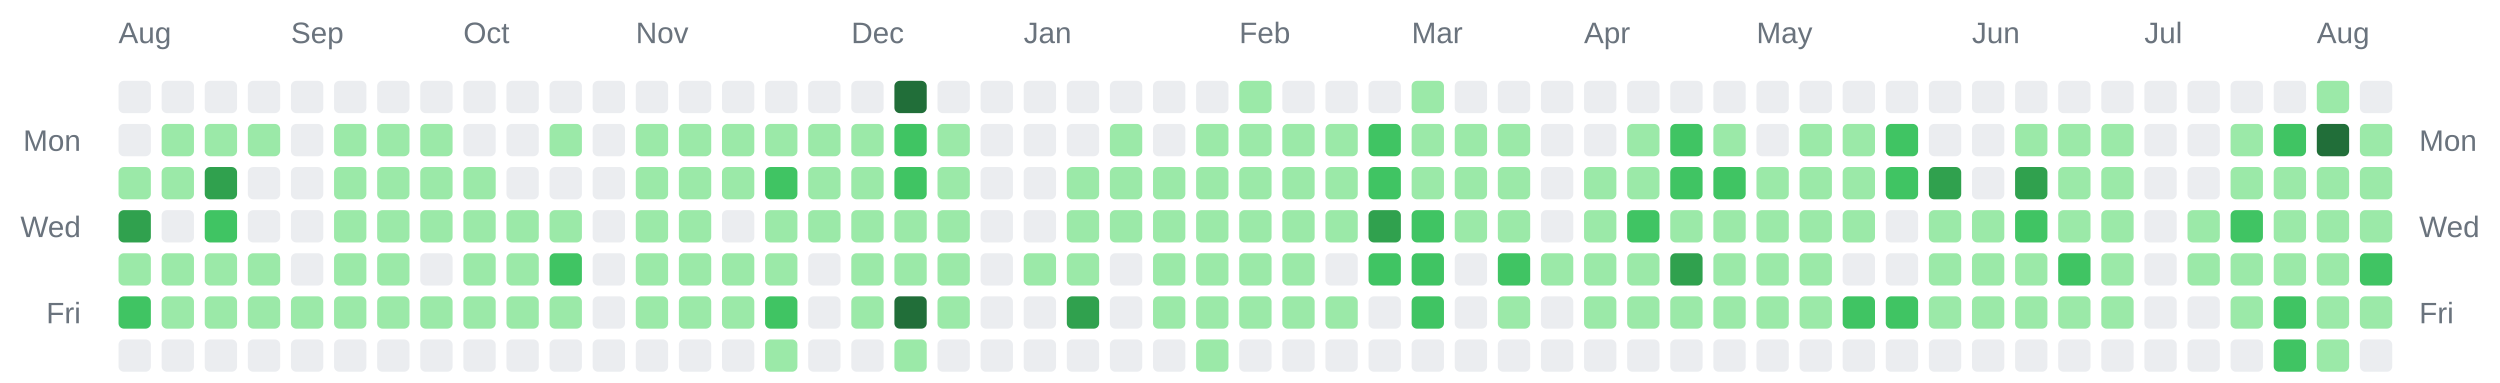
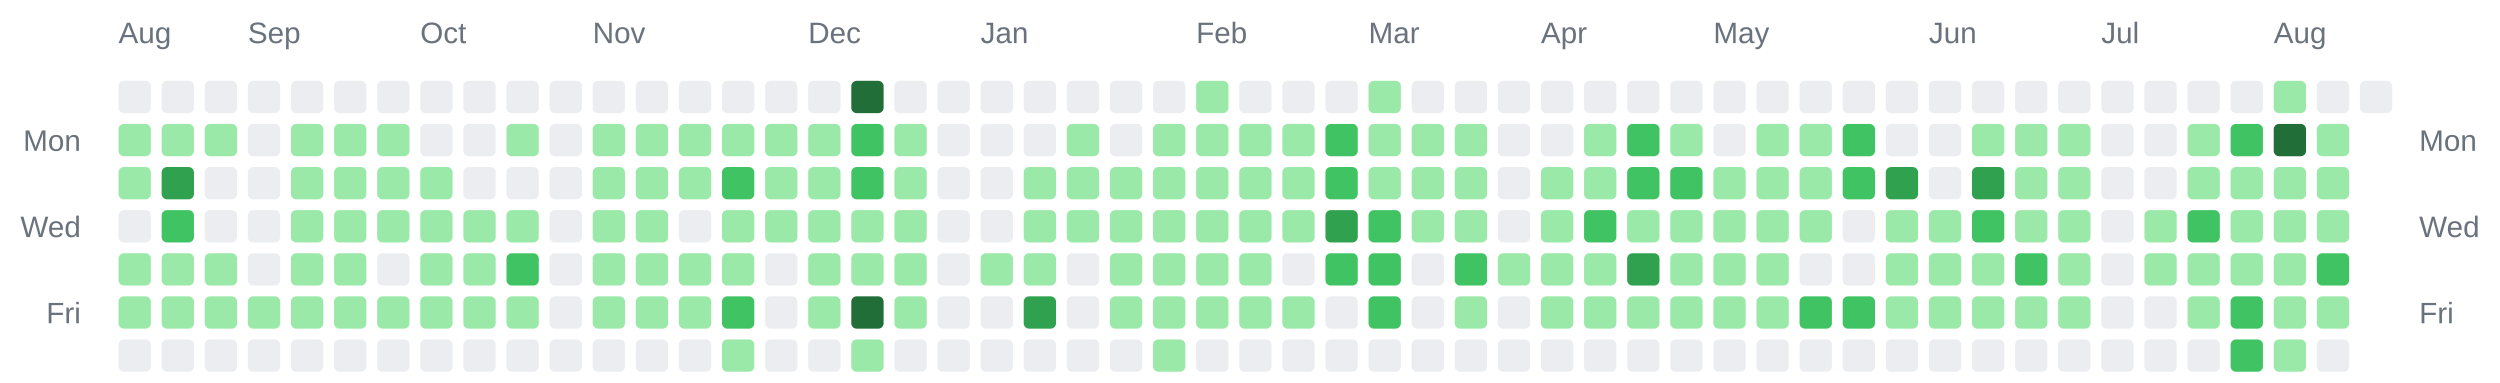
<svg xmlns="http://www.w3.org/2000/svg" width="928" height="142" viewBox="0 0 928 142" role="img" aria-label="Combined contributions calendar for donken and donken-lilly">
  <rect width="100%" height="100%" fill="transparent" /> // regular
  
  
  
  <text x="44" y="16" font-family="Arial, Helvetica, sans-serif" font-size="11" fill="#6a737d">Aug</text>
-   <text x="108" y="16" font-family="Arial, Helvetica, sans-serif" font-size="11" fill="#6a737d">Sep</text>
-   <text x="172" y="16" font-family="Arial, Helvetica, sans-serif" font-size="11" fill="#6a737d">Oct</text>
-   <text x="236" y="16" font-family="Arial, Helvetica, sans-serif" font-size="11" fill="#6a737d">Nov</text>
-   <text x="316" y="16" font-family="Arial, Helvetica, sans-serif" font-size="11" fill="#6a737d">Dec</text>
-   <text x="380" y="16" font-family="Arial, Helvetica, sans-serif" font-size="11" fill="#6a737d">Jan</text>
-   <text x="460" y="16" font-family="Arial, Helvetica, sans-serif" font-size="11" fill="#6a737d">Feb</text>
-   <text x="524" y="16" font-family="Arial, Helvetica, sans-serif" font-size="11" fill="#6a737d">Mar</text>
-   <text x="588" y="16" font-family="Arial, Helvetica, sans-serif" font-size="11" fill="#6a737d">Apr</text>
-   <text x="652" y="16" font-family="Arial, Helvetica, sans-serif" font-size="11" fill="#6a737d">May</text>
-   <text x="732" y="16" font-family="Arial, Helvetica, sans-serif" font-size="11" fill="#6a737d">Jun</text>
-   <text x="796" y="16" font-family="Arial, Helvetica, sans-serif" font-size="11" fill="#6a737d">Jul</text>
-   <text x="860" y="16" font-family="Arial, Helvetica, sans-serif" font-size="11" fill="#6a737d">Aug</text>
+   <text x="92" y="16" font-family="Arial, Helvetica, sans-serif" font-size="11" fill="#6a737d">Sep</text>
+   <text x="156" y="16" font-family="Arial, Helvetica, sans-serif" font-size="11" fill="#6a737d">Oct</text>
+   <text x="220" y="16" font-family="Arial, Helvetica, sans-serif" font-size="11" fill="#6a737d">Nov</text>
+   <text x="300" y="16" font-family="Arial, Helvetica, sans-serif" font-size="11" fill="#6a737d">Dec</text>
+   <text x="364" y="16" font-family="Arial, Helvetica, sans-serif" font-size="11" fill="#6a737d">Jan</text>
+   <text x="444" y="16" font-family="Arial, Helvetica, sans-serif" font-size="11" fill="#6a737d">Feb</text>
+   <text x="508" y="16" font-family="Arial, Helvetica, sans-serif" font-size="11" fill="#6a737d">Mar</text>
+   <text x="572" y="16" font-family="Arial, Helvetica, sans-serif" font-size="11" fill="#6a737d">Apr</text>
+   <text x="636" y="16" font-family="Arial, Helvetica, sans-serif" font-size="11" fill="#6a737d">May</text>
+   <text x="716" y="16" font-family="Arial, Helvetica, sans-serif" font-size="11" fill="#6a737d">Jun</text>
+   <text x="780" y="16" font-family="Arial, Helvetica, sans-serif" font-size="11" fill="#6a737d">Jul</text>
+   <text x="844" y="16" font-family="Arial, Helvetica, sans-serif" font-size="11" fill="#6a737d">Aug</text>
  <text x="30" y="56" text-anchor="end" font-family="Arial, Helvetica, sans-serif" font-size="11" fill="#6a737d">Mon</text>
  <text x="898" y="56" text-anchor="start" font-family="Arial, Helvetica, sans-serif" font-size="11" fill="#6a737d">Mon</text>
  <text x="30" y="88" text-anchor="end" font-family="Arial, Helvetica, sans-serif" font-size="11" fill="#6a737d">Wed</text>
  <text x="898" y="88" text-anchor="start" font-family="Arial, Helvetica, sans-serif" font-size="11" fill="#6a737d">Wed</text>
  <text x="30" y="120" text-anchor="end" font-family="Arial, Helvetica, sans-serif" font-size="11" fill="#6a737d">Fri</text>
  <text x="898" y="120" text-anchor="start" font-family="Arial, Helvetica, sans-serif" font-size="11" fill="#6a737d">Fri</text>
  <rect x="44" y="30" width="12" height="12" rx="2" ry="2" fill="#ebedf0" />
-   <rect x="44" y="46" width="12" height="12" rx="2" ry="2" fill="#ebedf0" />
+   <rect x="44" y="46" width="12" height="12" rx="2" ry="2" fill="#9be9a8" />
  <rect x="44" y="62" width="12" height="12" rx="2" ry="2" fill="#9be9a8" />
-   <rect x="44" y="78" width="12" height="12" rx="2" ry="2" fill="#30a14e" />
+   <rect x="44" y="78" width="12" height="12" rx="2" ry="2" fill="#ebedf0" />
  <rect x="44" y="94" width="12" height="12" rx="2" ry="2" fill="#9be9a8" />
-   <rect x="44" y="110" width="12" height="12" rx="2" ry="2" fill="#40c463" />
+   <rect x="44" y="110" width="12" height="12" rx="2" ry="2" fill="#9be9a8" />
  <rect x="44" y="126" width="12" height="12" rx="2" ry="2" fill="#ebedf0" />
  <rect x="60" y="30" width="12" height="12" rx="2" ry="2" fill="#ebedf0" />
  <rect x="60" y="46" width="12" height="12" rx="2" ry="2" fill="#9be9a8" />
-   <rect x="60" y="62" width="12" height="12" rx="2" ry="2" fill="#9be9a8" />
-   <rect x="60" y="78" width="12" height="12" rx="2" ry="2" fill="#ebedf0" />
+   <rect x="60" y="62" width="12" height="12" rx="2" ry="2" fill="#30a14e" />
+   <rect x="60" y="78" width="12" height="12" rx="2" ry="2" fill="#40c463" />
  <rect x="60" y="94" width="12" height="12" rx="2" ry="2" fill="#9be9a8" />
  <rect x="60" y="110" width="12" height="12" rx="2" ry="2" fill="#9be9a8" />
  <rect x="60" y="126" width="12" height="12" rx="2" ry="2" fill="#ebedf0" />
  <rect x="76" y="30" width="12" height="12" rx="2" ry="2" fill="#ebedf0" />
  <rect x="76" y="46" width="12" height="12" rx="2" ry="2" fill="#9be9a8" />
-   <rect x="76" y="62" width="12" height="12" rx="2" ry="2" fill="#30a14e" />
-   <rect x="76" y="78" width="12" height="12" rx="2" ry="2" fill="#40c463" />
+   <rect x="76" y="62" width="12" height="12" rx="2" ry="2" fill="#ebedf0" />
+   <rect x="76" y="78" width="12" height="12" rx="2" ry="2" fill="#ebedf0" />
  <rect x="76" y="94" width="12" height="12" rx="2" ry="2" fill="#9be9a8" />
  <rect x="76" y="110" width="12" height="12" rx="2" ry="2" fill="#9be9a8" />
  <rect x="76" y="126" width="12" height="12" rx="2" ry="2" fill="#ebedf0" />
  <rect x="92" y="30" width="12" height="12" rx="2" ry="2" fill="#ebedf0" />
-   <rect x="92" y="46" width="12" height="12" rx="2" ry="2" fill="#9be9a8" />
+   <rect x="92" y="46" width="12" height="12" rx="2" ry="2" fill="#ebedf0" />
  <rect x="92" y="62" width="12" height="12" rx="2" ry="2" fill="#ebedf0" />
  <rect x="92" y="78" width="12" height="12" rx="2" ry="2" fill="#ebedf0" />
-   <rect x="92" y="94" width="12" height="12" rx="2" ry="2" fill="#9be9a8" />
+   <rect x="92" y="94" width="12" height="12" rx="2" ry="2" fill="#ebedf0" />
  <rect x="92" y="110" width="12" height="12" rx="2" ry="2" fill="#9be9a8" />
  <rect x="92" y="126" width="12" height="12" rx="2" ry="2" fill="#ebedf0" />
  <rect x="108" y="30" width="12" height="12" rx="2" ry="2" fill="#ebedf0" />
-   <rect x="108" y="46" width="12" height="12" rx="2" ry="2" fill="#ebedf0" />
-   <rect x="108" y="62" width="12" height="12" rx="2" ry="2" fill="#ebedf0" />
-   <rect x="108" y="78" width="12" height="12" rx="2" ry="2" fill="#ebedf0" />
-   <rect x="108" y="94" width="12" height="12" rx="2" ry="2" fill="#ebedf0" />
+   <rect x="108" y="46" width="12" height="12" rx="2" ry="2" fill="#9be9a8" />
+   <rect x="108" y="62" width="12" height="12" rx="2" ry="2" fill="#9be9a8" />
+   <rect x="108" y="78" width="12" height="12" rx="2" ry="2" fill="#9be9a8" />
+   <rect x="108" y="94" width="12" height="12" rx="2" ry="2" fill="#9be9a8" />
  <rect x="108" y="110" width="12" height="12" rx="2" ry="2" fill="#9be9a8" />
  <rect x="108" y="126" width="12" height="12" rx="2" ry="2" fill="#ebedf0" />
  <rect x="124" y="30" width="12" height="12" rx="2" ry="2" fill="#ebedf0" />
  <rect x="124" y="46" width="12" height="12" rx="2" ry="2" fill="#9be9a8" />
  <rect x="124" y="62" width="12" height="12" rx="2" ry="2" fill="#9be9a8" />
  <rect x="124" y="78" width="12" height="12" rx="2" ry="2" fill="#9be9a8" />
  <rect x="124" y="94" width="12" height="12" rx="2" ry="2" fill="#9be9a8" />
  <rect x="124" y="110" width="12" height="12" rx="2" ry="2" fill="#9be9a8" />
  <rect x="124" y="126" width="12" height="12" rx="2" ry="2" fill="#ebedf0" />
  <rect x="140" y="30" width="12" height="12" rx="2" ry="2" fill="#ebedf0" />
  <rect x="140" y="46" width="12" height="12" rx="2" ry="2" fill="#9be9a8" />
  <rect x="140" y="62" width="12" height="12" rx="2" ry="2" fill="#9be9a8" />
  <rect x="140" y="78" width="12" height="12" rx="2" ry="2" fill="#9be9a8" />
-   <rect x="140" y="94" width="12" height="12" rx="2" ry="2" fill="#9be9a8" />
+   <rect x="140" y="94" width="12" height="12" rx="2" ry="2" fill="#ebedf0" />
  <rect x="140" y="110" width="12" height="12" rx="2" ry="2" fill="#9be9a8" />
  <rect x="140" y="126" width="12" height="12" rx="2" ry="2" fill="#ebedf0" />
  <rect x="156" y="30" width="12" height="12" rx="2" ry="2" fill="#ebedf0" />
-   <rect x="156" y="46" width="12" height="12" rx="2" ry="2" fill="#9be9a8" />
+   <rect x="156" y="46" width="12" height="12" rx="2" ry="2" fill="#ebedf0" />
  <rect x="156" y="62" width="12" height="12" rx="2" ry="2" fill="#9be9a8" />
  <rect x="156" y="78" width="12" height="12" rx="2" ry="2" fill="#9be9a8" />
-   <rect x="156" y="94" width="12" height="12" rx="2" ry="2" fill="#ebedf0" />
+   <rect x="156" y="94" width="12" height="12" rx="2" ry="2" fill="#9be9a8" />
  <rect x="156" y="110" width="12" height="12" rx="2" ry="2" fill="#9be9a8" />
  <rect x="156" y="126" width="12" height="12" rx="2" ry="2" fill="#ebedf0" />
  <rect x="172" y="30" width="12" height="12" rx="2" ry="2" fill="#ebedf0" />
  <rect x="172" y="46" width="12" height="12" rx="2" ry="2" fill="#ebedf0" />
-   <rect x="172" y="62" width="12" height="12" rx="2" ry="2" fill="#9be9a8" />
+   <rect x="172" y="62" width="12" height="12" rx="2" ry="2" fill="#ebedf0" />
  <rect x="172" y="78" width="12" height="12" rx="2" ry="2" fill="#9be9a8" />
  <rect x="172" y="94" width="12" height="12" rx="2" ry="2" fill="#9be9a8" />
  <rect x="172" y="110" width="12" height="12" rx="2" ry="2" fill="#9be9a8" />
  <rect x="172" y="126" width="12" height="12" rx="2" ry="2" fill="#ebedf0" />
  <rect x="188" y="30" width="12" height="12" rx="2" ry="2" fill="#ebedf0" />
-   <rect x="188" y="46" width="12" height="12" rx="2" ry="2" fill="#ebedf0" />
+   <rect x="188" y="46" width="12" height="12" rx="2" ry="2" fill="#9be9a8" />
  <rect x="188" y="62" width="12" height="12" rx="2" ry="2" fill="#ebedf0" />
  <rect x="188" y="78" width="12" height="12" rx="2" ry="2" fill="#9be9a8" />
-   <rect x="188" y="94" width="12" height="12" rx="2" ry="2" fill="#9be9a8" />
+   <rect x="188" y="94" width="12" height="12" rx="2" ry="2" fill="#40c463" />
  <rect x="188" y="110" width="12" height="12" rx="2" ry="2" fill="#9be9a8" />
  <rect x="188" y="126" width="12" height="12" rx="2" ry="2" fill="#ebedf0" />
  <rect x="204" y="30" width="12" height="12" rx="2" ry="2" fill="#ebedf0" />
-   <rect x="204" y="46" width="12" height="12" rx="2" ry="2" fill="#9be9a8" />
+   <rect x="204" y="46" width="12" height="12" rx="2" ry="2" fill="#ebedf0" />
  <rect x="204" y="62" width="12" height="12" rx="2" ry="2" fill="#ebedf0" />
-   <rect x="204" y="78" width="12" height="12" rx="2" ry="2" fill="#9be9a8" />
-   <rect x="204" y="94" width="12" height="12" rx="2" ry="2" fill="#40c463" />
-   <rect x="204" y="110" width="12" height="12" rx="2" ry="2" fill="#9be9a8" />
+   <rect x="204" y="78" width="12" height="12" rx="2" ry="2" fill="#ebedf0" />
+   <rect x="204" y="94" width="12" height="12" rx="2" ry="2" fill="#ebedf0" />
+   <rect x="204" y="110" width="12" height="12" rx="2" ry="2" fill="#ebedf0" />
  <rect x="204" y="126" width="12" height="12" rx="2" ry="2" fill="#ebedf0" />
  <rect x="220" y="30" width="12" height="12" rx="2" ry="2" fill="#ebedf0" />
-   <rect x="220" y="46" width="12" height="12" rx="2" ry="2" fill="#ebedf0" />
-   <rect x="220" y="62" width="12" height="12" rx="2" ry="2" fill="#ebedf0" />
-   <rect x="220" y="78" width="12" height="12" rx="2" ry="2" fill="#ebedf0" />
-   <rect x="220" y="94" width="12" height="12" rx="2" ry="2" fill="#ebedf0" />
-   <rect x="220" y="110" width="12" height="12" rx="2" ry="2" fill="#ebedf0" />
+   <rect x="220" y="46" width="12" height="12" rx="2" ry="2" fill="#9be9a8" />
+   <rect x="220" y="62" width="12" height="12" rx="2" ry="2" fill="#9be9a8" />
+   <rect x="220" y="78" width="12" height="12" rx="2" ry="2" fill="#9be9a8" />
+   <rect x="220" y="94" width="12" height="12" rx="2" ry="2" fill="#9be9a8" />
+   <rect x="220" y="110" width="12" height="12" rx="2" ry="2" fill="#9be9a8" />
  <rect x="220" y="126" width="12" height="12" rx="2" ry="2" fill="#ebedf0" />
  <rect x="236" y="30" width="12" height="12" rx="2" ry="2" fill="#ebedf0" />
  <rect x="236" y="46" width="12" height="12" rx="2" ry="2" fill="#9be9a8" />
  <rect x="236" y="62" width="12" height="12" rx="2" ry="2" fill="#9be9a8" />
  <rect x="236" y="78" width="12" height="12" rx="2" ry="2" fill="#9be9a8" />
  <rect x="236" y="94" width="12" height="12" rx="2" ry="2" fill="#9be9a8" />
  <rect x="236" y="110" width="12" height="12" rx="2" ry="2" fill="#9be9a8" />
  <rect x="236" y="126" width="12" height="12" rx="2" ry="2" fill="#ebedf0" />
  <rect x="252" y="30" width="12" height="12" rx="2" ry="2" fill="#ebedf0" />
  <rect x="252" y="46" width="12" height="12" rx="2" ry="2" fill="#9be9a8" />
  <rect x="252" y="62" width="12" height="12" rx="2" ry="2" fill="#9be9a8" />
-   <rect x="252" y="78" width="12" height="12" rx="2" ry="2" fill="#9be9a8" />
+   <rect x="252" y="78" width="12" height="12" rx="2" ry="2" fill="#ebedf0" />
  <rect x="252" y="94" width="12" height="12" rx="2" ry="2" fill="#9be9a8" />
  <rect x="252" y="110" width="12" height="12" rx="2" ry="2" fill="#9be9a8" />
  <rect x="252" y="126" width="12" height="12" rx="2" ry="2" fill="#ebedf0" />
  <rect x="268" y="30" width="12" height="12" rx="2" ry="2" fill="#ebedf0" />
  <rect x="268" y="46" width="12" height="12" rx="2" ry="2" fill="#9be9a8" />
-   <rect x="268" y="62" width="12" height="12" rx="2" ry="2" fill="#9be9a8" />
-   <rect x="268" y="78" width="12" height="12" rx="2" ry="2" fill="#ebedf0" />
+   <rect x="268" y="62" width="12" height="12" rx="2" ry="2" fill="#40c463" />
+   <rect x="268" y="78" width="12" height="12" rx="2" ry="2" fill="#9be9a8" />
  <rect x="268" y="94" width="12" height="12" rx="2" ry="2" fill="#9be9a8" />
-   <rect x="268" y="110" width="12" height="12" rx="2" ry="2" fill="#9be9a8" />
-   <rect x="268" y="126" width="12" height="12" rx="2" ry="2" fill="#ebedf0" />
+   <rect x="268" y="110" width="12" height="12" rx="2" ry="2" fill="#40c463" />
+   <rect x="268" y="126" width="12" height="12" rx="2" ry="2" fill="#9be9a8" />
  <rect x="284" y="30" width="12" height="12" rx="2" ry="2" fill="#ebedf0" />
  <rect x="284" y="46" width="12" height="12" rx="2" ry="2" fill="#9be9a8" />
-   <rect x="284" y="62" width="12" height="12" rx="2" ry="2" fill="#40c463" />
+   <rect x="284" y="62" width="12" height="12" rx="2" ry="2" fill="#9be9a8" />
  <rect x="284" y="78" width="12" height="12" rx="2" ry="2" fill="#9be9a8" />
-   <rect x="284" y="94" width="12" height="12" rx="2" ry="2" fill="#9be9a8" />
-   <rect x="284" y="110" width="12" height="12" rx="2" ry="2" fill="#40c463" />
-   <rect x="284" y="126" width="12" height="12" rx="2" ry="2" fill="#9be9a8" />
+   <rect x="284" y="94" width="12" height="12" rx="2" ry="2" fill="#ebedf0" />
+   <rect x="284" y="110" width="12" height="12" rx="2" ry="2" fill="#ebedf0" />
+   <rect x="284" y="126" width="12" height="12" rx="2" ry="2" fill="#ebedf0" />
  <rect x="300" y="30" width="12" height="12" rx="2" ry="2" fill="#ebedf0" />
  <rect x="300" y="46" width="12" height="12" rx="2" ry="2" fill="#9be9a8" />
  <rect x="300" y="62" width="12" height="12" rx="2" ry="2" fill="#9be9a8" />
  <rect x="300" y="78" width="12" height="12" rx="2" ry="2" fill="#9be9a8" />
-   <rect x="300" y="94" width="12" height="12" rx="2" ry="2" fill="#ebedf0" />
-   <rect x="300" y="110" width="12" height="12" rx="2" ry="2" fill="#ebedf0" />
+   <rect x="300" y="94" width="12" height="12" rx="2" ry="2" fill="#9be9a8" />
+   <rect x="300" y="110" width="12" height="12" rx="2" ry="2" fill="#9be9a8" />
  <rect x="300" y="126" width="12" height="12" rx="2" ry="2" fill="#ebedf0" />
-   <rect x="316" y="30" width="12" height="12" rx="2" ry="2" fill="#ebedf0" />
-   <rect x="316" y="46" width="12" height="12" rx="2" ry="2" fill="#9be9a8" />
-   <rect x="316" y="62" width="12" height="12" rx="2" ry="2" fill="#9be9a8" />
+   <rect x="316" y="30" width="12" height="12" rx="2" ry="2" fill="#216e39" />
+   <rect x="316" y="46" width="12" height="12" rx="2" ry="2" fill="#40c463" />
+   <rect x="316" y="62" width="12" height="12" rx="2" ry="2" fill="#40c463" />
  <rect x="316" y="78" width="12" height="12" rx="2" ry="2" fill="#9be9a8" />
  <rect x="316" y="94" width="12" height="12" rx="2" ry="2" fill="#9be9a8" />
-   <rect x="316" y="110" width="12" height="12" rx="2" ry="2" fill="#9be9a8" />
-   <rect x="316" y="126" width="12" height="12" rx="2" ry="2" fill="#ebedf0" />
-   <rect x="332" y="30" width="12" height="12" rx="2" ry="2" fill="#216e39" />
-   <rect x="332" y="46" width="12" height="12" rx="2" ry="2" fill="#40c463" />
-   <rect x="332" y="62" width="12" height="12" rx="2" ry="2" fill="#40c463" />
+   <rect x="316" y="110" width="12" height="12" rx="2" ry="2" fill="#216e39" />
+   <rect x="316" y="126" width="12" height="12" rx="2" ry="2" fill="#9be9a8" />
+   <rect x="332" y="30" width="12" height="12" rx="2" ry="2" fill="#ebedf0" />
+   <rect x="332" y="46" width="12" height="12" rx="2" ry="2" fill="#9be9a8" />
+   <rect x="332" y="62" width="12" height="12" rx="2" ry="2" fill="#9be9a8" />
  <rect x="332" y="78" width="12" height="12" rx="2" ry="2" fill="#9be9a8" />
  <rect x="332" y="94" width="12" height="12" rx="2" ry="2" fill="#9be9a8" />
-   <rect x="332" y="110" width="12" height="12" rx="2" ry="2" fill="#216e39" />
-   <rect x="332" y="126" width="12" height="12" rx="2" ry="2" fill="#9be9a8" />
+   <rect x="332" y="110" width="12" height="12" rx="2" ry="2" fill="#9be9a8" />
+   <rect x="332" y="126" width="12" height="12" rx="2" ry="2" fill="#ebedf0" />
  <rect x="348" y="30" width="12" height="12" rx="2" ry="2" fill="#ebedf0" />
-   <rect x="348" y="46" width="12" height="12" rx="2" ry="2" fill="#9be9a8" />
-   <rect x="348" y="62" width="12" height="12" rx="2" ry="2" fill="#9be9a8" />
-   <rect x="348" y="78" width="12" height="12" rx="2" ry="2" fill="#9be9a8" />
-   <rect x="348" y="94" width="12" height="12" rx="2" ry="2" fill="#9be9a8" />
-   <rect x="348" y="110" width="12" height="12" rx="2" ry="2" fill="#9be9a8" />
+   <rect x="348" y="46" width="12" height="12" rx="2" ry="2" fill="#ebedf0" />
+   <rect x="348" y="62" width="12" height="12" rx="2" ry="2" fill="#ebedf0" />
+   <rect x="348" y="78" width="12" height="12" rx="2" ry="2" fill="#ebedf0" />
+   <rect x="348" y="94" width="12" height="12" rx="2" ry="2" fill="#ebedf0" />
+   <rect x="348" y="110" width="12" height="12" rx="2" ry="2" fill="#ebedf0" />
  <rect x="348" y="126" width="12" height="12" rx="2" ry="2" fill="#ebedf0" />
  <rect x="364" y="30" width="12" height="12" rx="2" ry="2" fill="#ebedf0" />
  <rect x="364" y="46" width="12" height="12" rx="2" ry="2" fill="#ebedf0" />
  <rect x="364" y="62" width="12" height="12" rx="2" ry="2" fill="#ebedf0" />
  <rect x="364" y="78" width="12" height="12" rx="2" ry="2" fill="#ebedf0" />
-   <rect x="364" y="94" width="12" height="12" rx="2" ry="2" fill="#ebedf0" />
+   <rect x="364" y="94" width="12" height="12" rx="2" ry="2" fill="#9be9a8" />
  <rect x="364" y="110" width="12" height="12" rx="2" ry="2" fill="#ebedf0" />
  <rect x="364" y="126" width="12" height="12" rx="2" ry="2" fill="#ebedf0" />
  <rect x="380" y="30" width="12" height="12" rx="2" ry="2" fill="#ebedf0" />
  <rect x="380" y="46" width="12" height="12" rx="2" ry="2" fill="#ebedf0" />
-   <rect x="380" y="62" width="12" height="12" rx="2" ry="2" fill="#ebedf0" />
-   <rect x="380" y="78" width="12" height="12" rx="2" ry="2" fill="#ebedf0" />
+   <rect x="380" y="62" width="12" height="12" rx="2" ry="2" fill="#9be9a8" />
+   <rect x="380" y="78" width="12" height="12" rx="2" ry="2" fill="#9be9a8" />
  <rect x="380" y="94" width="12" height="12" rx="2" ry="2" fill="#9be9a8" />
-   <rect x="380" y="110" width="12" height="12" rx="2" ry="2" fill="#ebedf0" />
+   <rect x="380" y="110" width="12" height="12" rx="2" ry="2" fill="#30a14e" />
  <rect x="380" y="126" width="12" height="12" rx="2" ry="2" fill="#ebedf0" />
  <rect x="396" y="30" width="12" height="12" rx="2" ry="2" fill="#ebedf0" />
-   <rect x="396" y="46" width="12" height="12" rx="2" ry="2" fill="#ebedf0" />
+   <rect x="396" y="46" width="12" height="12" rx="2" ry="2" fill="#9be9a8" />
  <rect x="396" y="62" width="12" height="12" rx="2" ry="2" fill="#9be9a8" />
  <rect x="396" y="78" width="12" height="12" rx="2" ry="2" fill="#9be9a8" />
-   <rect x="396" y="94" width="12" height="12" rx="2" ry="2" fill="#9be9a8" />
-   <rect x="396" y="110" width="12" height="12" rx="2" ry="2" fill="#30a14e" />
+   <rect x="396" y="94" width="12" height="12" rx="2" ry="2" fill="#ebedf0" />
+   <rect x="396" y="110" width="12" height="12" rx="2" ry="2" fill="#ebedf0" />
  <rect x="396" y="126" width="12" height="12" rx="2" ry="2" fill="#ebedf0" />
  <rect x="412" y="30" width="12" height="12" rx="2" ry="2" fill="#ebedf0" />
-   <rect x="412" y="46" width="12" height="12" rx="2" ry="2" fill="#9be9a8" />
+   <rect x="412" y="46" width="12" height="12" rx="2" ry="2" fill="#ebedf0" />
  <rect x="412" y="62" width="12" height="12" rx="2" ry="2" fill="#9be9a8" />
  <rect x="412" y="78" width="12" height="12" rx="2" ry="2" fill="#9be9a8" />
-   <rect x="412" y="94" width="12" height="12" rx="2" ry="2" fill="#ebedf0" />
-   <rect x="412" y="110" width="12" height="12" rx="2" ry="2" fill="#ebedf0" />
+   <rect x="412" y="94" width="12" height="12" rx="2" ry="2" fill="#9be9a8" />
+   <rect x="412" y="110" width="12" height="12" rx="2" ry="2" fill="#9be9a8" />
  <rect x="412" y="126" width="12" height="12" rx="2" ry="2" fill="#ebedf0" />
  <rect x="428" y="30" width="12" height="12" rx="2" ry="2" fill="#ebedf0" />
-   <rect x="428" y="46" width="12" height="12" rx="2" ry="2" fill="#ebedf0" />
+   <rect x="428" y="46" width="12" height="12" rx="2" ry="2" fill="#9be9a8" />
  <rect x="428" y="62" width="12" height="12" rx="2" ry="2" fill="#9be9a8" />
  <rect x="428" y="78" width="12" height="12" rx="2" ry="2" fill="#9be9a8" />
  <rect x="428" y="94" width="12" height="12" rx="2" ry="2" fill="#9be9a8" />
  <rect x="428" y="110" width="12" height="12" rx="2" ry="2" fill="#9be9a8" />
-   <rect x="428" y="126" width="12" height="12" rx="2" ry="2" fill="#ebedf0" />
-   <rect x="444" y="30" width="12" height="12" rx="2" ry="2" fill="#ebedf0" />
+   <rect x="428" y="126" width="12" height="12" rx="2" ry="2" fill="#9be9a8" />
+   <rect x="444" y="30" width="12" height="12" rx="2" ry="2" fill="#9be9a8" />
  <rect x="444" y="46" width="12" height="12" rx="2" ry="2" fill="#9be9a8" />
  <rect x="444" y="62" width="12" height="12" rx="2" ry="2" fill="#9be9a8" />
  <rect x="444" y="78" width="12" height="12" rx="2" ry="2" fill="#9be9a8" />
  <rect x="444" y="94" width="12" height="12" rx="2" ry="2" fill="#9be9a8" />
  <rect x="444" y="110" width="12" height="12" rx="2" ry="2" fill="#9be9a8" />
-   <rect x="444" y="126" width="12" height="12" rx="2" ry="2" fill="#9be9a8" />
-   <rect x="460" y="30" width="12" height="12" rx="2" ry="2" fill="#9be9a8" />
+   <rect x="444" y="126" width="12" height="12" rx="2" ry="2" fill="#ebedf0" />
+   <rect x="460" y="30" width="12" height="12" rx="2" ry="2" fill="#ebedf0" />
  <rect x="460" y="46" width="12" height="12" rx="2" ry="2" fill="#9be9a8" />
  <rect x="460" y="62" width="12" height="12" rx="2" ry="2" fill="#9be9a8" />
  <rect x="460" y="78" width="12" height="12" rx="2" ry="2" fill="#9be9a8" />
  <rect x="460" y="94" width="12" height="12" rx="2" ry="2" fill="#9be9a8" />
  <rect x="460" y="110" width="12" height="12" rx="2" ry="2" fill="#9be9a8" />
  <rect x="460" y="126" width="12" height="12" rx="2" ry="2" fill="#ebedf0" />
  <rect x="476" y="30" width="12" height="12" rx="2" ry="2" fill="#ebedf0" />
  <rect x="476" y="46" width="12" height="12" rx="2" ry="2" fill="#9be9a8" />
  <rect x="476" y="62" width="12" height="12" rx="2" ry="2" fill="#9be9a8" />
  <rect x="476" y="78" width="12" height="12" rx="2" ry="2" fill="#9be9a8" />
-   <rect x="476" y="94" width="12" height="12" rx="2" ry="2" fill="#9be9a8" />
+   <rect x="476" y="94" width="12" height="12" rx="2" ry="2" fill="#ebedf0" />
  <rect x="476" y="110" width="12" height="12" rx="2" ry="2" fill="#9be9a8" />
  <rect x="476" y="126" width="12" height="12" rx="2" ry="2" fill="#ebedf0" />
  <rect x="492" y="30" width="12" height="12" rx="2" ry="2" fill="#ebedf0" />
-   <rect x="492" y="46" width="12" height="12" rx="2" ry="2" fill="#9be9a8" />
-   <rect x="492" y="62" width="12" height="12" rx="2" ry="2" fill="#9be9a8" />
-   <rect x="492" y="78" width="12" height="12" rx="2" ry="2" fill="#9be9a8" />
-   <rect x="492" y="94" width="12" height="12" rx="2" ry="2" fill="#ebedf0" />
-   <rect x="492" y="110" width="12" height="12" rx="2" ry="2" fill="#9be9a8" />
+   <rect x="492" y="46" width="12" height="12" rx="2" ry="2" fill="#40c463" />
+   <rect x="492" y="62" width="12" height="12" rx="2" ry="2" fill="#40c463" />
+   <rect x="492" y="78" width="12" height="12" rx="2" ry="2" fill="#30a14e" />
+   <rect x="492" y="94" width="12" height="12" rx="2" ry="2" fill="#40c463" />
+   <rect x="492" y="110" width="12" height="12" rx="2" ry="2" fill="#ebedf0" />
  <rect x="492" y="126" width="12" height="12" rx="2" ry="2" fill="#ebedf0" />
-   <rect x="508" y="30" width="12" height="12" rx="2" ry="2" fill="#ebedf0" />
-   <rect x="508" y="46" width="12" height="12" rx="2" ry="2" fill="#40c463" />
-   <rect x="508" y="62" width="12" height="12" rx="2" ry="2" fill="#40c463" />
-   <rect x="508" y="78" width="12" height="12" rx="2" ry="2" fill="#30a14e" />
+   <rect x="508" y="30" width="12" height="12" rx="2" ry="2" fill="#9be9a8" />
+   <rect x="508" y="46" width="12" height="12" rx="2" ry="2" fill="#9be9a8" />
+   <rect x="508" y="62" width="12" height="12" rx="2" ry="2" fill="#9be9a8" />
+   <rect x="508" y="78" width="12" height="12" rx="2" ry="2" fill="#40c463" />
  <rect x="508" y="94" width="12" height="12" rx="2" ry="2" fill="#40c463" />
-   <rect x="508" y="110" width="12" height="12" rx="2" ry="2" fill="#ebedf0" />
+   <rect x="508" y="110" width="12" height="12" rx="2" ry="2" fill="#40c463" />
  <rect x="508" y="126" width="12" height="12" rx="2" ry="2" fill="#ebedf0" />
-   <rect x="524" y="30" width="12" height="12" rx="2" ry="2" fill="#9be9a8" />
+   <rect x="524" y="30" width="12" height="12" rx="2" ry="2" fill="#ebedf0" />
  <rect x="524" y="46" width="12" height="12" rx="2" ry="2" fill="#9be9a8" />
  <rect x="524" y="62" width="12" height="12" rx="2" ry="2" fill="#9be9a8" />
-   <rect x="524" y="78" width="12" height="12" rx="2" ry="2" fill="#40c463" />
-   <rect x="524" y="94" width="12" height="12" rx="2" ry="2" fill="#40c463" />
-   <rect x="524" y="110" width="12" height="12" rx="2" ry="2" fill="#40c463" />
+   <rect x="524" y="78" width="12" height="12" rx="2" ry="2" fill="#9be9a8" />
+   <rect x="524" y="94" width="12" height="12" rx="2" ry="2" fill="#ebedf0" />
+   <rect x="524" y="110" width="12" height="12" rx="2" ry="2" fill="#ebedf0" />
  <rect x="524" y="126" width="12" height="12" rx="2" ry="2" fill="#ebedf0" />
  <rect x="540" y="30" width="12" height="12" rx="2" ry="2" fill="#ebedf0" />
  <rect x="540" y="46" width="12" height="12" rx="2" ry="2" fill="#9be9a8" />
  <rect x="540" y="62" width="12" height="12" rx="2" ry="2" fill="#9be9a8" />
  <rect x="540" y="78" width="12" height="12" rx="2" ry="2" fill="#9be9a8" />
-   <rect x="540" y="94" width="12" height="12" rx="2" ry="2" fill="#ebedf0" />
-   <rect x="540" y="110" width="12" height="12" rx="2" ry="2" fill="#ebedf0" />
+   <rect x="540" y="94" width="12" height="12" rx="2" ry="2" fill="#40c463" />
+   <rect x="540" y="110" width="12" height="12" rx="2" ry="2" fill="#9be9a8" />
  <rect x="540" y="126" width="12" height="12" rx="2" ry="2" fill="#ebedf0" />
  <rect x="556" y="30" width="12" height="12" rx="2" ry="2" fill="#ebedf0" />
-   <rect x="556" y="46" width="12" height="12" rx="2" ry="2" fill="#9be9a8" />
-   <rect x="556" y="62" width="12" height="12" rx="2" ry="2" fill="#9be9a8" />
-   <rect x="556" y="78" width="12" height="12" rx="2" ry="2" fill="#9be9a8" />
-   <rect x="556" y="94" width="12" height="12" rx="2" ry="2" fill="#40c463" />
-   <rect x="556" y="110" width="12" height="12" rx="2" ry="2" fill="#9be9a8" />
+   <rect x="556" y="46" width="12" height="12" rx="2" ry="2" fill="#ebedf0" />
+   <rect x="556" y="62" width="12" height="12" rx="2" ry="2" fill="#ebedf0" />
+   <rect x="556" y="78" width="12" height="12" rx="2" ry="2" fill="#ebedf0" />
+   <rect x="556" y="94" width="12" height="12" rx="2" ry="2" fill="#9be9a8" />
+   <rect x="556" y="110" width="12" height="12" rx="2" ry="2" fill="#ebedf0" />
  <rect x="556" y="126" width="12" height="12" rx="2" ry="2" fill="#ebedf0" />
  <rect x="572" y="30" width="12" height="12" rx="2" ry="2" fill="#ebedf0" />
  <rect x="572" y="46" width="12" height="12" rx="2" ry="2" fill="#ebedf0" />
-   <rect x="572" y="62" width="12" height="12" rx="2" ry="2" fill="#ebedf0" />
-   <rect x="572" y="78" width="12" height="12" rx="2" ry="2" fill="#ebedf0" />
+   <rect x="572" y="62" width="12" height="12" rx="2" ry="2" fill="#9be9a8" />
+   <rect x="572" y="78" width="12" height="12" rx="2" ry="2" fill="#9be9a8" />
  <rect x="572" y="94" width="12" height="12" rx="2" ry="2" fill="#9be9a8" />
-   <rect x="572" y="110" width="12" height="12" rx="2" ry="2" fill="#ebedf0" />
+   <rect x="572" y="110" width="12" height="12" rx="2" ry="2" fill="#9be9a8" />
  <rect x="572" y="126" width="12" height="12" rx="2" ry="2" fill="#ebedf0" />
  <rect x="588" y="30" width="12" height="12" rx="2" ry="2" fill="#ebedf0" />
-   <rect x="588" y="46" width="12" height="12" rx="2" ry="2" fill="#ebedf0" />
+   <rect x="588" y="46" width="12" height="12" rx="2" ry="2" fill="#9be9a8" />
  <rect x="588" y="62" width="12" height="12" rx="2" ry="2" fill="#9be9a8" />
-   <rect x="588" y="78" width="12" height="12" rx="2" ry="2" fill="#9be9a8" />
+   <rect x="588" y="78" width="12" height="12" rx="2" ry="2" fill="#40c463" />
  <rect x="588" y="94" width="12" height="12" rx="2" ry="2" fill="#9be9a8" />
  <rect x="588" y="110" width="12" height="12" rx="2" ry="2" fill="#9be9a8" />
  <rect x="588" y="126" width="12" height="12" rx="2" ry="2" fill="#ebedf0" />
  <rect x="604" y="30" width="12" height="12" rx="2" ry="2" fill="#ebedf0" />
-   <rect x="604" y="46" width="12" height="12" rx="2" ry="2" fill="#9be9a8" />
-   <rect x="604" y="62" width="12" height="12" rx="2" ry="2" fill="#9be9a8" />
-   <rect x="604" y="78" width="12" height="12" rx="2" ry="2" fill="#40c463" />
-   <rect x="604" y="94" width="12" height="12" rx="2" ry="2" fill="#9be9a8" />
+   <rect x="604" y="46" width="12" height="12" rx="2" ry="2" fill="#40c463" />
+   <rect x="604" y="62" width="12" height="12" rx="2" ry="2" fill="#40c463" />
+   <rect x="604" y="78" width="12" height="12" rx="2" ry="2" fill="#9be9a8" />
+   <rect x="604" y="94" width="12" height="12" rx="2" ry="2" fill="#30a14e" />
  <rect x="604" y="110" width="12" height="12" rx="2" ry="2" fill="#9be9a8" />
  <rect x="604" y="126" width="12" height="12" rx="2" ry="2" fill="#ebedf0" />
  <rect x="620" y="30" width="12" height="12" rx="2" ry="2" fill="#ebedf0" />
-   <rect x="620" y="46" width="12" height="12" rx="2" ry="2" fill="#40c463" />
+   <rect x="620" y="46" width="12" height="12" rx="2" ry="2" fill="#9be9a8" />
  <rect x="620" y="62" width="12" height="12" rx="2" ry="2" fill="#40c463" />
  <rect x="620" y="78" width="12" height="12" rx="2" ry="2" fill="#9be9a8" />
-   <rect x="620" y="94" width="12" height="12" rx="2" ry="2" fill="#30a14e" />
+   <rect x="620" y="94" width="12" height="12" rx="2" ry="2" fill="#9be9a8" />
  <rect x="620" y="110" width="12" height="12" rx="2" ry="2" fill="#9be9a8" />
  <rect x="620" y="126" width="12" height="12" rx="2" ry="2" fill="#ebedf0" />
  <rect x="636" y="30" width="12" height="12" rx="2" ry="2" fill="#ebedf0" />
-   <rect x="636" y="46" width="12" height="12" rx="2" ry="2" fill="#9be9a8" />
-   <rect x="636" y="62" width="12" height="12" rx="2" ry="2" fill="#40c463" />
+   <rect x="636" y="46" width="12" height="12" rx="2" ry="2" fill="#ebedf0" />
+   <rect x="636" y="62" width="12" height="12" rx="2" ry="2" fill="#9be9a8" />
  <rect x="636" y="78" width="12" height="12" rx="2" ry="2" fill="#9be9a8" />
  <rect x="636" y="94" width="12" height="12" rx="2" ry="2" fill="#9be9a8" />
  <rect x="636" y="110" width="12" height="12" rx="2" ry="2" fill="#9be9a8" />
  <rect x="636" y="126" width="12" height="12" rx="2" ry="2" fill="#ebedf0" />
  <rect x="652" y="30" width="12" height="12" rx="2" ry="2" fill="#ebedf0" />
-   <rect x="652" y="46" width="12" height="12" rx="2" ry="2" fill="#ebedf0" />
+   <rect x="652" y="46" width="12" height="12" rx="2" ry="2" fill="#9be9a8" />
  <rect x="652" y="62" width="12" height="12" rx="2" ry="2" fill="#9be9a8" />
  <rect x="652" y="78" width="12" height="12" rx="2" ry="2" fill="#9be9a8" />
  <rect x="652" y="94" width="12" height="12" rx="2" ry="2" fill="#9be9a8" />
  <rect x="652" y="110" width="12" height="12" rx="2" ry="2" fill="#9be9a8" />
  <rect x="652" y="126" width="12" height="12" rx="2" ry="2" fill="#ebedf0" />
  <rect x="668" y="30" width="12" height="12" rx="2" ry="2" fill="#ebedf0" />
  <rect x="668" y="46" width="12" height="12" rx="2" ry="2" fill="#9be9a8" />
  <rect x="668" y="62" width="12" height="12" rx="2" ry="2" fill="#9be9a8" />
  <rect x="668" y="78" width="12" height="12" rx="2" ry="2" fill="#9be9a8" />
-   <rect x="668" y="94" width="12" height="12" rx="2" ry="2" fill="#9be9a8" />
-   <rect x="668" y="110" width="12" height="12" rx="2" ry="2" fill="#9be9a8" />
+   <rect x="668" y="94" width="12" height="12" rx="2" ry="2" fill="#ebedf0" />
+   <rect x="668" y="110" width="12" height="12" rx="2" ry="2" fill="#40c463" />
  <rect x="668" y="126" width="12" height="12" rx="2" ry="2" fill="#ebedf0" />
  <rect x="684" y="30" width="12" height="12" rx="2" ry="2" fill="#ebedf0" />
-   <rect x="684" y="46" width="12" height="12" rx="2" ry="2" fill="#9be9a8" />
-   <rect x="684" y="62" width="12" height="12" rx="2" ry="2" fill="#9be9a8" />
-   <rect x="684" y="78" width="12" height="12" rx="2" ry="2" fill="#9be9a8" />
+   <rect x="684" y="46" width="12" height="12" rx="2" ry="2" fill="#40c463" />
+   <rect x="684" y="62" width="12" height="12" rx="2" ry="2" fill="#40c463" />
+   <rect x="684" y="78" width="12" height="12" rx="2" ry="2" fill="#ebedf0" />
  <rect x="684" y="94" width="12" height="12" rx="2" ry="2" fill="#ebedf0" />
  <rect x="684" y="110" width="12" height="12" rx="2" ry="2" fill="#40c463" />
  <rect x="684" y="126" width="12" height="12" rx="2" ry="2" fill="#ebedf0" />
  <rect x="700" y="30" width="12" height="12" rx="2" ry="2" fill="#ebedf0" />
-   <rect x="700" y="46" width="12" height="12" rx="2" ry="2" fill="#40c463" />
-   <rect x="700" y="62" width="12" height="12" rx="2" ry="2" fill="#40c463" />
-   <rect x="700" y="78" width="12" height="12" rx="2" ry="2" fill="#ebedf0" />
-   <rect x="700" y="94" width="12" height="12" rx="2" ry="2" fill="#ebedf0" />
-   <rect x="700" y="110" width="12" height="12" rx="2" ry="2" fill="#40c463" />
+   <rect x="700" y="46" width="12" height="12" rx="2" ry="2" fill="#ebedf0" />
+   <rect x="700" y="62" width="12" height="12" rx="2" ry="2" fill="#30a14e" />
+   <rect x="700" y="78" width="12" height="12" rx="2" ry="2" fill="#9be9a8" />
+   <rect x="700" y="94" width="12" height="12" rx="2" ry="2" fill="#9be9a8" />
+   <rect x="700" y="110" width="12" height="12" rx="2" ry="2" fill="#9be9a8" />
  <rect x="700" y="126" width="12" height="12" rx="2" ry="2" fill="#ebedf0" />
  <rect x="716" y="30" width="12" height="12" rx="2" ry="2" fill="#ebedf0" />
  <rect x="716" y="46" width="12" height="12" rx="2" ry="2" fill="#ebedf0" />
-   <rect x="716" y="62" width="12" height="12" rx="2" ry="2" fill="#30a14e" />
+   <rect x="716" y="62" width="12" height="12" rx="2" ry="2" fill="#ebedf0" />
  <rect x="716" y="78" width="12" height="12" rx="2" ry="2" fill="#9be9a8" />
  <rect x="716" y="94" width="12" height="12" rx="2" ry="2" fill="#9be9a8" />
  <rect x="716" y="110" width="12" height="12" rx="2" ry="2" fill="#9be9a8" />
  <rect x="716" y="126" width="12" height="12" rx="2" ry="2" fill="#ebedf0" />
  <rect x="732" y="30" width="12" height="12" rx="2" ry="2" fill="#ebedf0" />
-   <rect x="732" y="46" width="12" height="12" rx="2" ry="2" fill="#ebedf0" />
-   <rect x="732" y="62" width="12" height="12" rx="2" ry="2" fill="#ebedf0" />
-   <rect x="732" y="78" width="12" height="12" rx="2" ry="2" fill="#9be9a8" />
+   <rect x="732" y="46" width="12" height="12" rx="2" ry="2" fill="#9be9a8" />
+   <rect x="732" y="62" width="12" height="12" rx="2" ry="2" fill="#30a14e" />
+   <rect x="732" y="78" width="12" height="12" rx="2" ry="2" fill="#40c463" />
  <rect x="732" y="94" width="12" height="12" rx="2" ry="2" fill="#9be9a8" />
  <rect x="732" y="110" width="12" height="12" rx="2" ry="2" fill="#9be9a8" />
  <rect x="732" y="126" width="12" height="12" rx="2" ry="2" fill="#ebedf0" />
  <rect x="748" y="30" width="12" height="12" rx="2" ry="2" fill="#ebedf0" />
  <rect x="748" y="46" width="12" height="12" rx="2" ry="2" fill="#9be9a8" />
-   <rect x="748" y="62" width="12" height="12" rx="2" ry="2" fill="#30a14e" />
-   <rect x="748" y="78" width="12" height="12" rx="2" ry="2" fill="#40c463" />
-   <rect x="748" y="94" width="12" height="12" rx="2" ry="2" fill="#9be9a8" />
+   <rect x="748" y="62" width="12" height="12" rx="2" ry="2" fill="#9be9a8" />
+   <rect x="748" y="78" width="12" height="12" rx="2" ry="2" fill="#9be9a8" />
+   <rect x="748" y="94" width="12" height="12" rx="2" ry="2" fill="#40c463" />
  <rect x="748" y="110" width="12" height="12" rx="2" ry="2" fill="#9be9a8" />
  <rect x="748" y="126" width="12" height="12" rx="2" ry="2" fill="#ebedf0" />
  <rect x="764" y="30" width="12" height="12" rx="2" ry="2" fill="#ebedf0" />
  <rect x="764" y="46" width="12" height="12" rx="2" ry="2" fill="#9be9a8" />
  <rect x="764" y="62" width="12" height="12" rx="2" ry="2" fill="#9be9a8" />
  <rect x="764" y="78" width="12" height="12" rx="2" ry="2" fill="#9be9a8" />
-   <rect x="764" y="94" width="12" height="12" rx="2" ry="2" fill="#40c463" />
+   <rect x="764" y="94" width="12" height="12" rx="2" ry="2" fill="#9be9a8" />
  <rect x="764" y="110" width="12" height="12" rx="2" ry="2" fill="#9be9a8" />
  <rect x="764" y="126" width="12" height="12" rx="2" ry="2" fill="#ebedf0" />
  <rect x="780" y="30" width="12" height="12" rx="2" ry="2" fill="#ebedf0" />
-   <rect x="780" y="46" width="12" height="12" rx="2" ry="2" fill="#9be9a8" />
-   <rect x="780" y="62" width="12" height="12" rx="2" ry="2" fill="#9be9a8" />
-   <rect x="780" y="78" width="12" height="12" rx="2" ry="2" fill="#9be9a8" />
-   <rect x="780" y="94" width="12" height="12" rx="2" ry="2" fill="#9be9a8" />
-   <rect x="780" y="110" width="12" height="12" rx="2" ry="2" fill="#9be9a8" />
+   <rect x="780" y="46" width="12" height="12" rx="2" ry="2" fill="#ebedf0" />
+   <rect x="780" y="62" width="12" height="12" rx="2" ry="2" fill="#ebedf0" />
+   <rect x="780" y="78" width="12" height="12" rx="2" ry="2" fill="#ebedf0" />
+   <rect x="780" y="94" width="12" height="12" rx="2" ry="2" fill="#ebedf0" />
+   <rect x="780" y="110" width="12" height="12" rx="2" ry="2" fill="#ebedf0" />
  <rect x="780" y="126" width="12" height="12" rx="2" ry="2" fill="#ebedf0" />
  <rect x="796" y="30" width="12" height="12" rx="2" ry="2" fill="#ebedf0" />
  <rect x="796" y="46" width="12" height="12" rx="2" ry="2" fill="#ebedf0" />
  <rect x="796" y="62" width="12" height="12" rx="2" ry="2" fill="#ebedf0" />
-   <rect x="796" y="78" width="12" height="12" rx="2" ry="2" fill="#ebedf0" />
-   <rect x="796" y="94" width="12" height="12" rx="2" ry="2" fill="#ebedf0" />
+   <rect x="796" y="78" width="12" height="12" rx="2" ry="2" fill="#9be9a8" />
+   <rect x="796" y="94" width="12" height="12" rx="2" ry="2" fill="#9be9a8" />
  <rect x="796" y="110" width="12" height="12" rx="2" ry="2" fill="#ebedf0" />
  <rect x="796" y="126" width="12" height="12" rx="2" ry="2" fill="#ebedf0" />
  <rect x="812" y="30" width="12" height="12" rx="2" ry="2" fill="#ebedf0" />
-   <rect x="812" y="46" width="12" height="12" rx="2" ry="2" fill="#ebedf0" />
-   <rect x="812" y="62" width="12" height="12" rx="2" ry="2" fill="#ebedf0" />
-   <rect x="812" y="78" width="12" height="12" rx="2" ry="2" fill="#9be9a8" />
+   <rect x="812" y="46" width="12" height="12" rx="2" ry="2" fill="#9be9a8" />
+   <rect x="812" y="62" width="12" height="12" rx="2" ry="2" fill="#9be9a8" />
+   <rect x="812" y="78" width="12" height="12" rx="2" ry="2" fill="#40c463" />
  <rect x="812" y="94" width="12" height="12" rx="2" ry="2" fill="#9be9a8" />
-   <rect x="812" y="110" width="12" height="12" rx="2" ry="2" fill="#ebedf0" />
+   <rect x="812" y="110" width="12" height="12" rx="2" ry="2" fill="#9be9a8" />
  <rect x="812" y="126" width="12" height="12" rx="2" ry="2" fill="#ebedf0" />
  <rect x="828" y="30" width="12" height="12" rx="2" ry="2" fill="#ebedf0" />
-   <rect x="828" y="46" width="12" height="12" rx="2" ry="2" fill="#9be9a8" />
+   <rect x="828" y="46" width="12" height="12" rx="2" ry="2" fill="#40c463" />
  <rect x="828" y="62" width="12" height="12" rx="2" ry="2" fill="#9be9a8" />
-   <rect x="828" y="78" width="12" height="12" rx="2" ry="2" fill="#40c463" />
+   <rect x="828" y="78" width="12" height="12" rx="2" ry="2" fill="#9be9a8" />
  <rect x="828" y="94" width="12" height="12" rx="2" ry="2" fill="#9be9a8" />
-   <rect x="828" y="110" width="12" height="12" rx="2" ry="2" fill="#9be9a8" />
-   <rect x="828" y="126" width="12" height="12" rx="2" ry="2" fill="#ebedf0" />
-   <rect x="844" y="30" width="12" height="12" rx="2" ry="2" fill="#ebedf0" />
-   <rect x="844" y="46" width="12" height="12" rx="2" ry="2" fill="#40c463" />
+   <rect x="828" y="110" width="12" height="12" rx="2" ry="2" fill="#40c463" />
+   <rect x="828" y="126" width="12" height="12" rx="2" ry="2" fill="#40c463" />
+   <rect x="844" y="30" width="12" height="12" rx="2" ry="2" fill="#9be9a8" />
+   <rect x="844" y="46" width="12" height="12" rx="2" ry="2" fill="#216e39" />
  <rect x="844" y="62" width="12" height="12" rx="2" ry="2" fill="#9be9a8" />
  <rect x="844" y="78" width="12" height="12" rx="2" ry="2" fill="#9be9a8" />
  <rect x="844" y="94" width="12" height="12" rx="2" ry="2" fill="#9be9a8" />
-   <rect x="844" y="110" width="12" height="12" rx="2" ry="2" fill="#40c463" />
-   <rect x="844" y="126" width="12" height="12" rx="2" ry="2" fill="#40c463" />
-   <rect x="860" y="30" width="12" height="12" rx="2" ry="2" fill="#9be9a8" />
-   <rect x="860" y="46" width="12" height="12" rx="2" ry="2" fill="#216e39" />
+   <rect x="844" y="110" width="12" height="12" rx="2" ry="2" fill="#9be9a8" />
+   <rect x="844" y="126" width="12" height="12" rx="2" ry="2" fill="#9be9a8" />
+   <rect x="860" y="30" width="12" height="12" rx="2" ry="2" fill="#ebedf0" />
+   <rect x="860" y="46" width="12" height="12" rx="2" ry="2" fill="#9be9a8" />
  <rect x="860" y="62" width="12" height="12" rx="2" ry="2" fill="#9be9a8" />
  <rect x="860" y="78" width="12" height="12" rx="2" ry="2" fill="#9be9a8" />
-   <rect x="860" y="94" width="12" height="12" rx="2" ry="2" fill="#9be9a8" />
+   <rect x="860" y="94" width="12" height="12" rx="2" ry="2" fill="#40c463" />
  <rect x="860" y="110" width="12" height="12" rx="2" ry="2" fill="#9be9a8" />
-   <rect x="860" y="126" width="12" height="12" rx="2" ry="2" fill="#9be9a8" />
+   <rect x="860" y="126" width="12" height="12" rx="2" ry="2" fill="#ebedf0" />
  <rect x="876" y="30" width="12" height="12" rx="2" ry="2" fill="#ebedf0" />
-   <rect x="876" y="46" width="12" height="12" rx="2" ry="2" fill="#9be9a8" />
-   <rect x="876" y="62" width="12" height="12" rx="2" ry="2" fill="#9be9a8" />
-   <rect x="876" y="78" width="12" height="12" rx="2" ry="2" fill="#9be9a8" />
-   <rect x="876" y="94" width="12" height="12" rx="2" ry="2" fill="#40c463" />
-   <rect x="876" y="110" width="12" height="12" rx="2" ry="2" fill="#9be9a8" />
-   <rect x="876" y="126" width="12" height="12" rx="2" ry="2" fill="#ebedf0" />
</svg>
